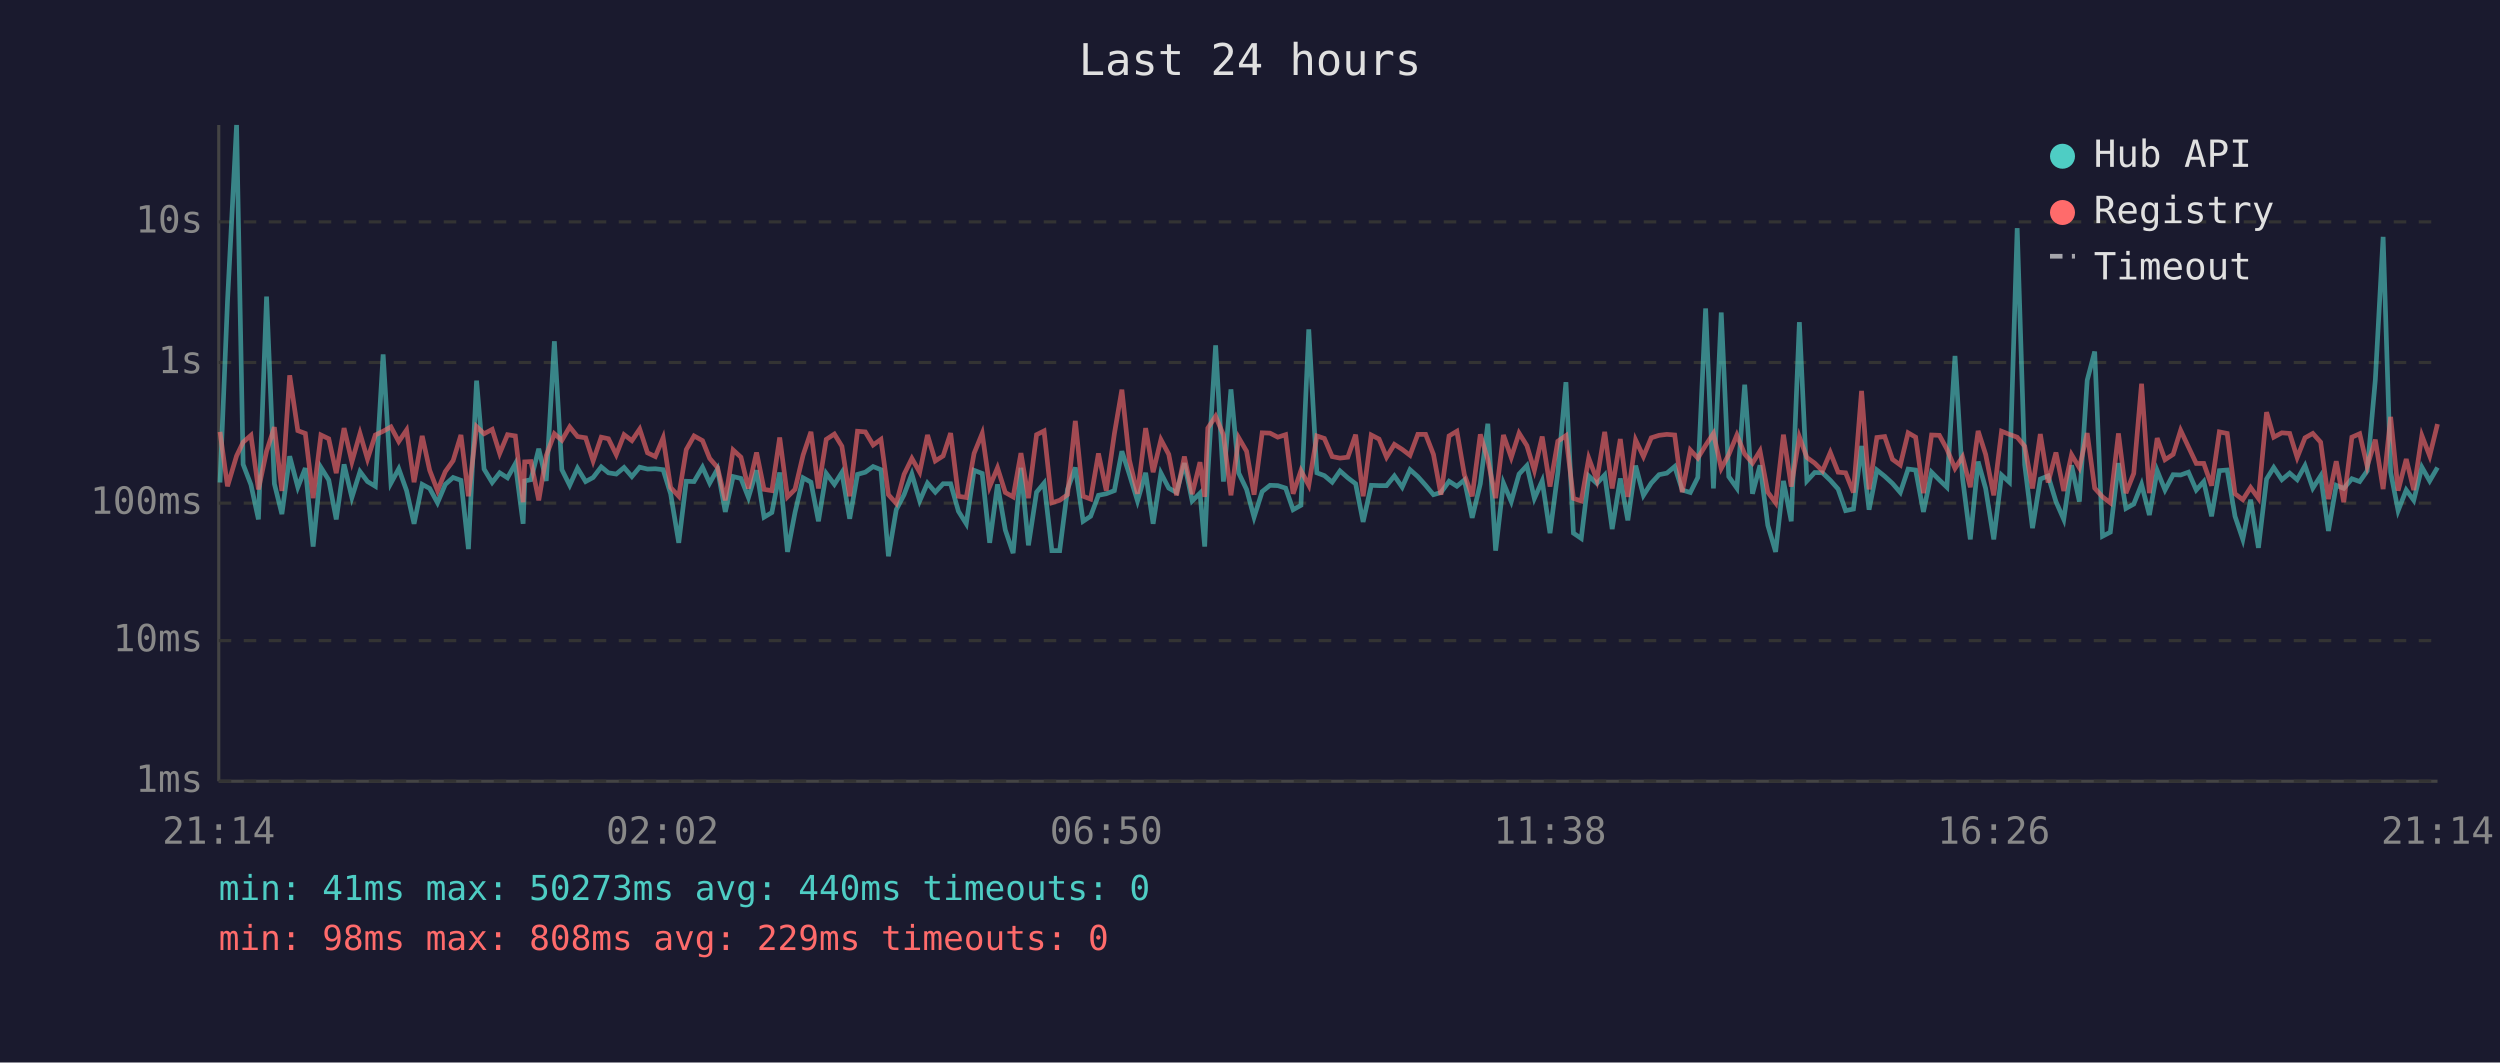
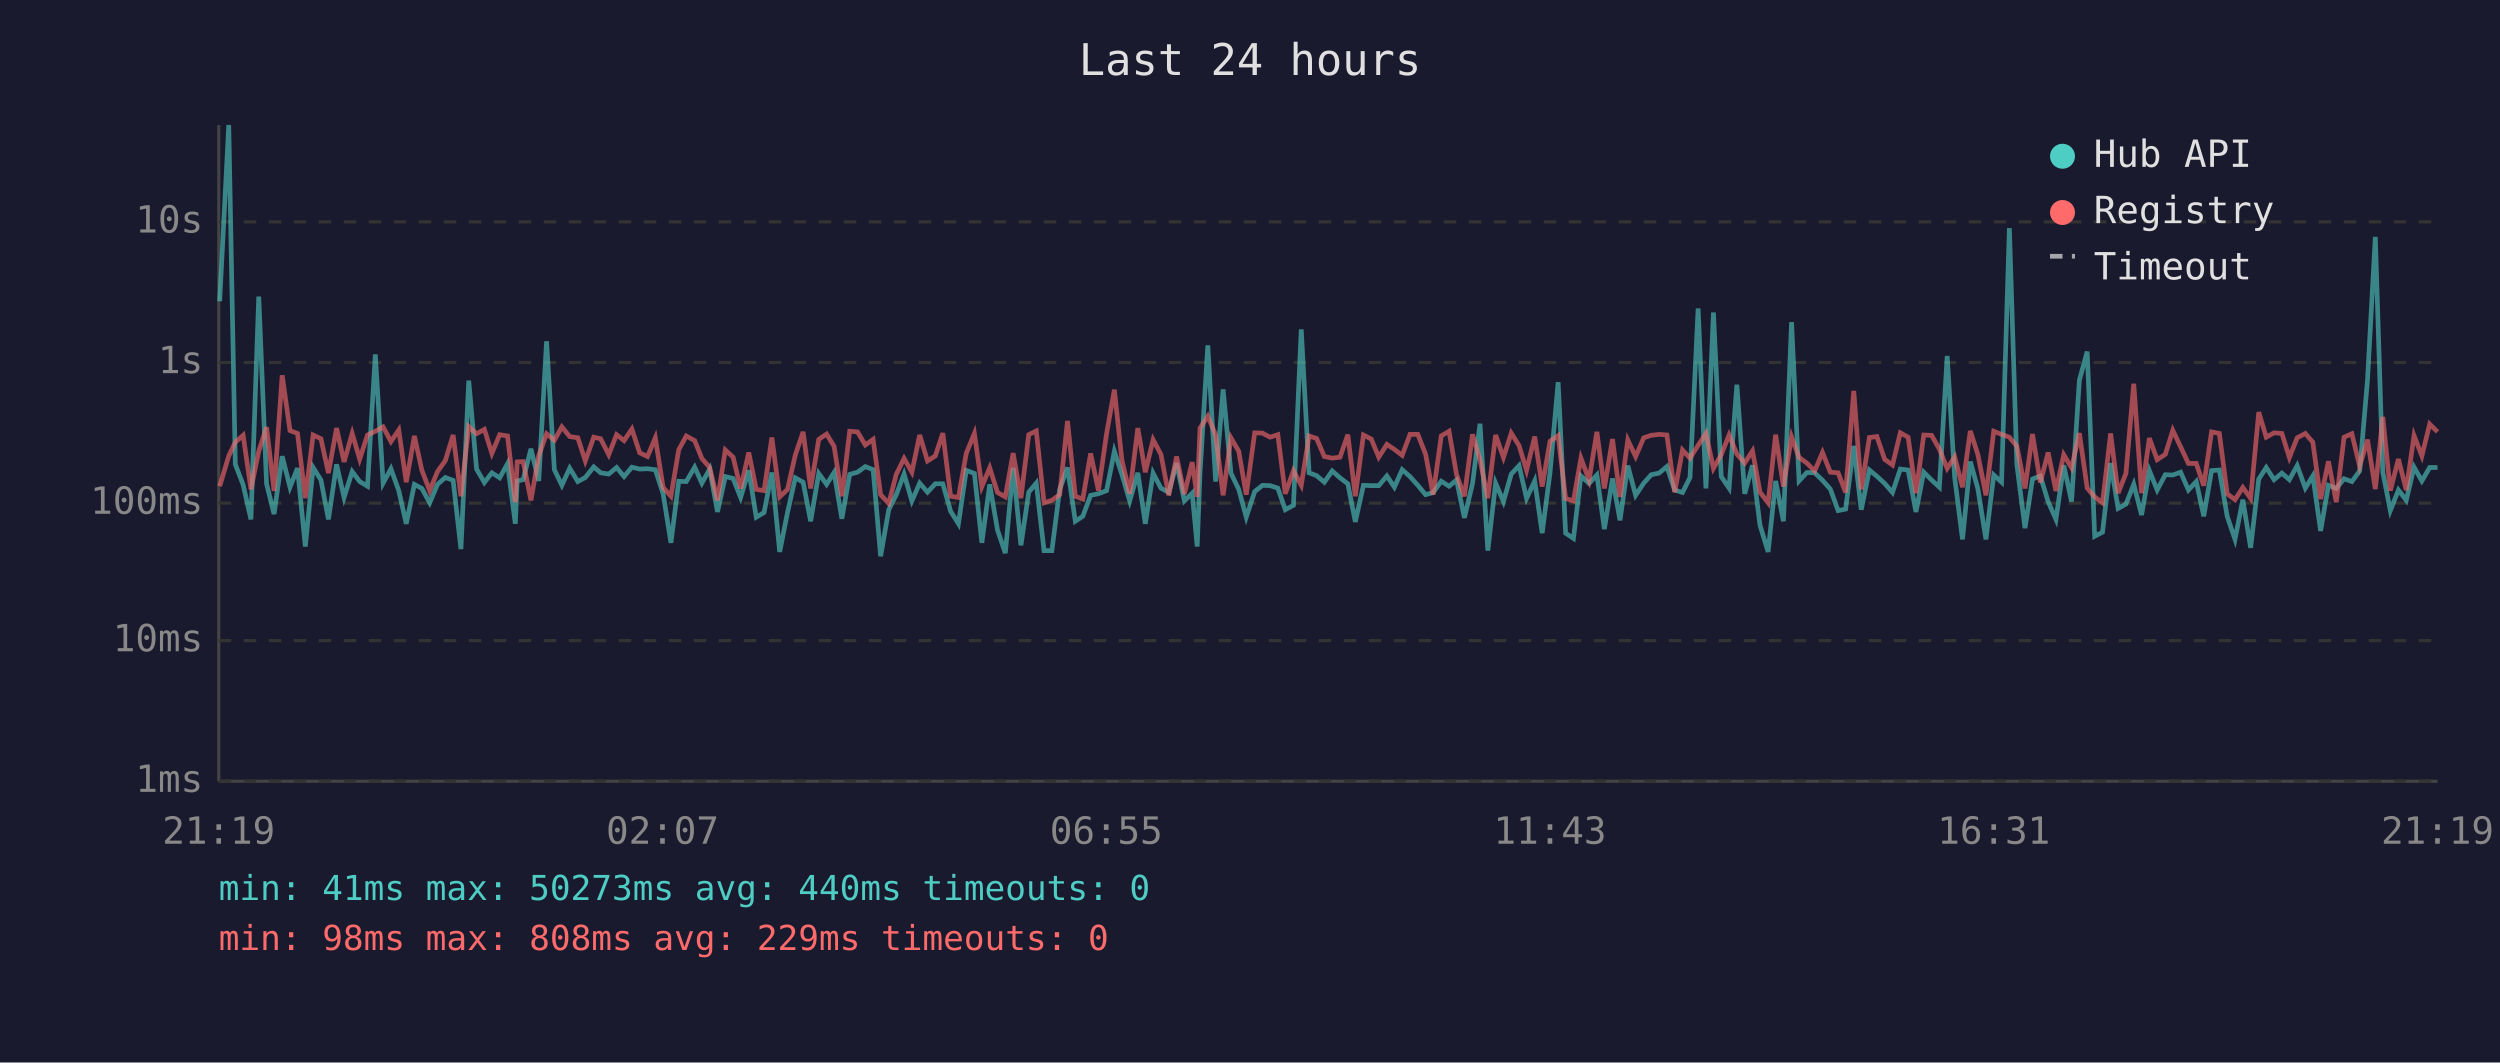
<svg xmlns="http://www.w3.org/2000/svg" viewBox="0 0 800 340" font-family="monospace" font-size="12">
  <rect width="800" height="340" fill="#1a1a2e" />
  <text x="400" y="24" fill="#e0e0e0" font-size="14" text-anchor="middle">Last 24 hours</text>
  <line x1="70" y1="40" x2="70" y2="250" stroke="#444" stroke-width="1" />
  <line x1="70" y1="250" x2="780" y2="250" stroke="#444" stroke-width="1" />
  <line x1="70" y1="250" x2="780" y2="250" stroke="#333" stroke-width="1" stroke-dasharray="4" />
  <text x="65" y="250" fill="#888" text-anchor="end" dominant-baseline="middle">1ms</text>
  <line x1="70" y1="205" x2="780" y2="205" stroke="#333" stroke-width="1" stroke-dasharray="4" />
  <text x="65" y="205" fill="#888" text-anchor="end" dominant-baseline="middle">10ms</text>
  <line x1="70" y1="161" x2="780" y2="161" stroke="#333" stroke-width="1" stroke-dasharray="4" />
  <text x="65" y="161" fill="#888" text-anchor="end" dominant-baseline="middle">100ms</text>
  <line x1="70" y1="116" x2="780" y2="116" stroke="#333" stroke-width="1" stroke-dasharray="4" />
  <text x="65" y="116" fill="#888" text-anchor="end" dominant-baseline="middle">1s</text>
  <line x1="70" y1="71" x2="780" y2="71" stroke="#333" stroke-width="1" stroke-dasharray="4" />
  <text x="65" y="71" fill="#888" text-anchor="end" dominant-baseline="middle">10s</text>
-   <text x="70" y="270" fill="#888" text-anchor="middle">21:14</text>
-   <text x="212" y="270" fill="#888" text-anchor="middle">02:02</text>
-   <text x="354" y="270" fill="#888" text-anchor="middle">06:50</text>
-   <text x="496" y="270" fill="#888" text-anchor="middle">11:38</text>
-   <text x="638" y="270" fill="#888" text-anchor="middle">16:26</text>
-   <text x="780" y="270" fill="#888" text-anchor="middle">21:14</text>
-   <polyline points="70.4,154.4 72.8,96.4 75.7,40.0 77.8,148.6 80.3,155.1 82.7,166.2 85.3,94.9 87.8,154.8 90.2,164.5 92.7,146.0 95.3,155.9 97.7,149.8 100.2,174.9 102.7,149.6 105.2,153.6 107.6,166.2 110.1,148.6 112.6,159.2 115.2,150.9 117.6,154.1 120.1,155.6 122.6,113.4 125.1,154.6 127.6,150.0 130.1,157.0 132.5,167.6 135.1,155.0 137.5,156.3 140.0,160.9 142.5,155.0 145.0,152.8 147.5,153.7 149.9,175.7 152.5,121.8 154.9,150.1 157.5,154.4 159.9,151.3 162.4,152.9 164.9,148.4 167.4,167.6 167.9,153.9 169.9,153.5 172.4,143.6 174.8,153.9 177.4,109.2 179.8,150.3 182.3,155.3 184.8,149.8 187.4,154.1 189.8,152.8 192.4,149.4 194.7,151.3 197.2,151.7 199.7,149.6 202.2,152.5 204.7,149.5 207.2,150.1 209.7,150.0 212.2,150.3 214.6,158.0 217.2,173.7 219.6,154.0 222.1,154.1 224.8,149.5 227.1,154.6 229.6,150.1 232.1,163.8 234.6,152.5 237.1,153.1 239.5,159.2 242.1,150.5 244.5,165.5 247.0,164.0 249.5,151.2 252.0,176.6 254.4,164.0 257.0,152.9 259.5,154.3 261.9,166.8 264.4,151.5 267.0,155.0 269.4,151.2 271.9,166.0 274.4,151.8 276.9,151.1 279.4,149.3 281.9,150.3 284.3,178.0 286.8,163.1 289.3,158.3 291.8,151.7 294.3,160.3 296.8,154.6 299.3,157.5 301.8,154.8 304.2,154.8 306.7,163.6 309.2,167.6 311.7,150.5 314.3,151.5 316.7,173.7 319.2,155.0 321.7,169.6 324.2,177.0 326.7,149.7 329.1,174.5 331.7,157.5 334.1,154.6 336.6,176.2 339.1,176.2 341.6,156.6 344.1,149.6 346.6,166.8 349.0,165.2 351.5,158.5 354.0,158.0 356.6,157.0 359.0,144.4 361.4,151.8 364.0,160.3 366.6,151.3 369.0,167.6 371.5,151.4 374.0,156.2 376.5,157.6 379.0,148.2 381.5,160.3 384.0,157.8 385.5,174.9 386.5,151.5 389.0,110.5 391.5,154.1 393.9,124.6 396.4,151.4 398.9,156.6 401.3,165.5 403.9,157.3 406.4,155.3 408.9,155.4 411.4,156.2 413.8,163.1 416.3,161.7 418.8,105.4 421.4,151.3 423.8,152.2 426.3,154.3 428.8,150.7 431.3,152.9 433.8,154.8 436.2,167.0 438.8,155.3 441.3,155.4 443.7,155.4 446.2,152.3 448.7,155.9 451.2,150.3 453.7,152.5 456.2,155.3 458.7,158.3 461.1,157.6 463.7,154.0 466.2,155.6 468.6,153.6 471.1,165.7 473.7,154.8 476.1,135.6 478.6,176.2 481.1,154.6 483.6,160.5 486.1,151.7 488.6,149.0 491.0,159.5 493.5,153.9 496.0,170.6 498.5,151.3 501.1,122.3 503.5,170.6 506.0,172.3 508.4,152.3 511.0,154.7 513.5,152.0 515.9,169.3 518.5,153.1 520.9,166.5 523.4,149.0 525.9,158.5 528.4,154.6 530.9,151.9 533.4,151.4 535.9,149.3 538.3,156.8 540.9,157.6 543.3,152.8 545.8,98.7 548.3,156.3 550.8,100.0 553.2,152.5 555.8,156.2 558.3,123.1 560.8,158.0 563.2,148.9 565.7,168.1 568.2,176.6 570.7,153.9 573.2,166.8 575.8,103.1 578.2,153.9 580.7,151.2 583.2,151.3 585.7,153.7 588.2,156.5 590.6,163.4 593.1,162.9 595.7,142.7 598.1,163.1 600.6,150.4 603.1,152.4 605.6,154.7 608.1,157.6 610.6,150.1 613.0,150.4 615.5,163.8 618.1,151.1 620.6,153.6 623.0,155.9 625.6,113.9 628.0,152.9 630.5,172.6 633.0,147.7 635.4,156.3 638.0,172.6 640.5,152.0 643.0,154.3 645.5,73.0 647.9,148.7 650.4,169.0 652.9,153.3 655.4,152.3 657.9,160.5 660.4,166.2 662.9,148.9 665.4,160.5 667.9,121.7 670.3,112.5 672.8,171.6 675.3,170.3 677.9,148.2 680.3,162.7 682.8,161.3 685.3,155.0 687.8,164.8 690.3,150.6 692.8,156.8 695.4,151.9 697.8,152.0 700.3,151.1 702.8,156.8 705.2,154.1 707.7,165.2 710.2,150.6 712.7,150.4 715.2,165.2 717.7,172.6 720.2,159.9 722.7,175.3 725.3,153.3 727.6,149.6 730.2,153.5 732.7,151.4 735.1,153.5 737.6,149.0 740.1,156.2 742.6,152.3 745.1,169.9 747.6,155.3 750.0,156.3 752.6,153.2 755.1,154.1 757.5,150.7 760.1,121.6 762.6,75.8 765.0,151.1 767.4,163.4 770.0,156.8 772.4,160.1 775.0,149.5 777.5,153.9 780.0,149.6" fill="none" stroke="#4ecdc4" stroke-width="1.5" opacity="0.6" />
-   <polyline points="70.4,138.2 72.8,155.6 75.7,145.9 77.8,141.5 80.3,139.3 82.7,156.6 85.3,144.4 87.8,136.7 90.2,157.1 92.7,120.1 95.3,137.8 97.7,138.7 100.2,159.4 102.7,139.2 105.2,140.4 107.6,151.4 110.1,137.0 112.6,147.8 115.2,138.7 117.6,146.9 120.1,139.2 122.6,138.0 125.1,136.6 127.6,141.3 130.1,137.6 132.5,154.3 135.1,139.5 137.5,150.5 140.0,157.0 142.5,150.9 145.0,147.4 147.5,139.2 149.9,158.8 152.5,136.5 154.9,138.8 157.5,137.4 159.9,145.1 162.4,139.1 164.9,139.5 167.4,160.7 167.9,147.8 169.9,147.7 172.4,160.1 174.8,145.8 177.4,138.8 179.8,140.9 182.3,136.6 184.8,139.7 187.4,140.1 189.8,147.5 192.4,139.9 194.7,140.4 197.2,145.5 199.7,139.1 202.2,141.0 204.7,137.3 207.2,144.9 209.7,146.1 212.2,140.1 214.6,156.0 217.2,158.8 219.6,143.9 222.1,139.5 224.8,141.0 227.1,146.7 229.6,149.6 232.1,160.1 234.6,144.0 237.1,146.3 239.5,156.3 242.1,144.8 244.5,156.6 247.0,157.0 249.5,140.0 252.0,159.0 254.4,156.6 257.0,145.6 259.5,138.2 261.9,156.3 264.4,140.6 267.0,138.9 269.4,142.8 271.9,158.8 274.4,138.0 276.9,138.2 279.4,142.4 281.9,140.6 284.3,158.3 286.8,161.1 289.3,151.8 291.8,146.7 294.3,151.1 296.8,139.2 299.3,147.5 301.8,145.9 304.2,138.6 306.7,158.8 309.2,159.2 311.7,145.1 314.3,138.7 316.7,155.7 319.2,149.7 321.7,157.6 324.2,159.0 326.7,145.0 329.1,159.4 331.7,139.1 334.1,137.9 336.6,160.9 339.1,160.1 341.6,158.3 344.1,134.7 346.6,158.8 349.0,159.7 351.5,145.1 354.0,157.0 356.6,138.8 359.0,124.7 361.4,147.2 364.0,158.0 366.6,137.0 369.0,151.1 371.5,140.7 374.0,145.4 376.5,158.5 379.0,146.1 381.5,158.1 384.0,147.9 385.5,159.0 386.5,137.0 389.0,133.2 391.5,139.2 393.9,158.5 396.4,140.1 398.9,144.4 401.3,158.3 403.9,138.5 406.4,138.6 408.9,139.9 411.4,139.1 413.8,158.0 416.3,150.6 418.8,155.3 421.4,139.5 423.8,140.3 426.3,146.1 428.8,146.6 431.3,146.3 433.8,139.1 436.2,158.8 438.8,139.2 441.3,140.5 443.7,146.3 446.2,142.2 448.7,143.8 451.2,145.7 453.7,139.0 456.2,139.0 458.7,145.4 461.1,158.3 463.7,139.5 466.2,138.0 468.6,151.9 471.1,158.8 473.7,139.0 476.1,147.1 478.6,159.4 481.1,139.2 483.6,146.4 486.1,138.6 488.6,142.6 491.0,150.5 493.5,139.7 496.0,155.7 498.5,141.2 501.1,139.4 503.5,159.5 506.0,160.3 508.4,146.6 511.0,153.6 513.5,138.2 515.9,156.3 518.5,140.5 520.9,159.0 523.4,140.8 525.9,146.1 528.4,140.1 530.9,139.3 533.4,139.0 535.9,139.2 538.3,157.5 540.9,144.0 543.3,146.6 545.8,142.5 548.3,138.7 550.8,149.9 553.2,145.5 555.8,139.2 558.3,145.3 560.8,148.2 563.2,144.3 565.7,157.5 568.2,160.9 570.7,139.1 573.2,155.7 575.8,139.8 578.2,146.4 580.7,148.2 583.2,150.7 585.7,144.8 588.2,151.1 590.6,151.3 593.1,157.6 595.7,125.1 598.1,156.6 600.6,140.0 603.1,139.7 605.6,147.0 608.1,148.8 610.6,138.5 613.0,139.9 615.5,157.8 618.1,139.2 620.6,139.3 623.0,143.7 625.6,149.9 628.0,146.2 630.5,155.9 633.0,137.9 635.4,145.4 638.0,158.5 640.5,138.0 643.0,139.0 645.5,139.9 647.9,142.8 650.4,156.3 652.9,138.9 655.4,154.4 657.9,144.8 660.4,157.1 662.9,145.5 665.4,149.7 667.9,138.6 670.3,156.2 672.8,159.0 675.3,160.9 677.9,138.7 680.3,157.8 682.8,151.5 685.3,122.8 687.8,157.8 690.3,140.2 692.8,147.1 695.4,145.4 697.8,137.7 700.3,143.0 702.8,148.3 705.2,148.3 707.7,155.4 710.2,138.2 712.7,138.7 715.2,158.0 717.7,159.9 720.2,156.0 722.7,159.5 725.3,131.9 727.6,139.9 730.2,138.5 732.7,138.7 735.1,146.4 737.6,140.1 740.1,138.7 742.6,141.5 745.1,159.7 747.6,147.6 750.0,160.7 752.6,139.9 755.1,138.8 757.5,149.2 760.1,140.7 762.6,156.5 765.0,133.4 767.4,157.0 770.0,146.9 772.4,156.8 775.0,139.4 777.5,145.9 780.0,135.7" fill="none" stroke="#ff6b6b" stroke-width="1.5" opacity="0.6" />
+   <text x="70" y="270" fill="#888" text-anchor="middle">21:19</text>
+   <text x="212" y="270" fill="#888" text-anchor="middle">02:07</text>
+   <text x="354" y="270" fill="#888" text-anchor="middle">06:55</text>
+   <text x="496" y="270" fill="#888" text-anchor="middle">11:43</text>
+   <text x="638" y="270" fill="#888" text-anchor="middle">16:31</text>
+   <text x="780" y="270" fill="#888" text-anchor="middle">21:19</text>
+   <polyline points="70.3,96.4 73.2,40.0 75.3,148.6 77.8,155.1 80.3,166.2 82.8,94.9 85.3,154.8 87.7,164.5 90.3,146.0 92.8,155.9 95.2,149.8 97.7,174.9 100.2,149.6 102.7,153.6 105.1,166.2 107.7,148.6 110.1,159.2 112.7,150.9 115.1,154.1 117.6,155.6 120.1,113.4 122.6,154.6 125.1,150.0 127.6,157.0 130.0,167.6 132.6,155.0 135.0,156.3 137.5,160.9 140.0,155.0 142.5,152.8 145.0,153.7 147.5,175.7 150.0,121.8 152.5,150.1 155.0,154.4 157.4,151.3 159.9,152.9 162.4,148.4 164.9,167.6 165.5,153.9 167.4,153.5 169.9,143.6 172.4,153.9 174.9,109.2 177.4,150.3 179.8,155.3 182.3,149.8 184.9,154.1 187.3,152.8 190.0,149.4 192.2,151.3 194.8,151.7 197.3,149.6 199.7,152.5 202.2,149.5 204.7,150.1 207.2,150.0 209.7,150.3 212.2,158.0 214.7,173.7 217.2,154.0 219.6,154.1 222.3,149.5 224.6,154.6 227.1,150.1 229.6,163.8 232.1,152.5 234.6,153.1 237.0,159.2 239.6,150.5 242.0,165.5 244.5,164.0 247.0,151.2 249.5,176.6 252.0,164.0 254.5,152.9 257.0,154.3 259.4,166.8 262.0,151.5 264.5,155.0 266.9,151.2 269.4,166.0 271.9,151.8 274.4,151.1 276.9,149.3 279.4,150.3 281.8,178.0 284.4,163.1 286.8,158.3 289.3,151.7 291.8,160.3 294.3,154.6 296.8,157.5 299.3,154.8 301.7,154.8 304.2,163.6 306.7,167.6 309.2,150.5 311.8,151.5 314.2,173.7 316.7,155.0 319.2,169.6 321.7,177.0 324.2,149.7 326.7,174.5 329.2,157.5 331.6,154.6 334.1,176.2 336.6,176.2 339.1,156.6 341.6,149.6 344.1,166.8 346.5,165.2 349.0,158.5 351.5,158.0 354.1,157.0 356.6,144.4 359.0,151.8 361.5,160.3 364.1,151.3 366.5,167.6 369.0,151.4 371.5,156.2 374.0,157.6 376.5,148.2 379.0,160.3 381.5,157.8 383.1,174.9 384.0,151.5 386.5,110.5 389.0,154.1 391.4,124.6 393.9,151.4 396.4,156.6 398.8,165.5 401.5,157.3 404.0,155.3 406.4,155.4 408.9,156.2 411.3,163.1 413.9,161.7 416.4,105.4 418.9,151.3 421.3,152.2 423.8,154.3 426.3,150.7 428.8,152.9 431.3,154.8 433.7,167.0 436.3,155.3 438.8,155.4 441.2,155.4 443.8,152.3 446.2,155.9 448.7,150.3 451.2,152.5 453.7,155.3 456.2,158.3 458.6,157.6 461.2,154.0 463.7,155.6 466.1,153.6 468.6,165.7 471.2,154.8 473.6,135.6 476.1,176.2 478.6,154.6 481.1,160.5 483.6,151.7 486.1,149.0 488.5,159.5 491.1,153.9 493.5,170.6 496.0,151.3 498.6,122.3 501.0,170.6 503.5,172.3 505.9,152.3 508.5,154.7 511.0,152.0 513.4,169.3 516.0,153.1 518.4,166.5 520.9,149.0 523.4,158.5 526.0,154.6 528.4,151.9 530.9,151.4 533.4,149.3 535.9,156.8 538.4,157.6 540.8,152.8 543.4,98.7 545.9,156.3 548.3,100.0 550.8,152.5 553.3,156.2 555.8,123.1 558.3,158.0 560.8,148.9 563.2,168.1 565.8,176.6 568.2,153.9 570.7,166.8 573.3,103.1 575.7,153.9 578.2,151.2 580.7,151.3 583.2,153.7 585.7,156.5 588.2,163.4 590.6,162.9 593.2,142.7 595.6,163.1 598.2,150.4 600.6,152.4 603.1,154.7 605.6,157.6 608.1,150.1 610.6,150.4 613.1,163.8 615.6,151.1 618.1,153.6 620.6,155.9 623.1,113.9 625.5,152.9 628.0,172.6 630.5,147.7 632.9,156.3 635.5,172.6 638.0,152.0 640.5,154.3 643.0,73.0 645.4,148.7 648.0,169.0 650.4,153.3 652.9,152.3 655.4,160.5 657.9,166.2 660.4,148.9 662.9,160.5 665.4,121.7 667.9,112.5 670.3,171.6 672.8,170.3 675.4,148.2 677.8,162.7 680.3,161.3 682.8,155.0 685.3,164.8 687.8,150.6 690.3,156.8 692.9,151.9 695.3,152.0 697.8,151.1 700.3,156.8 702.8,154.1 705.2,165.2 707.7,150.6 710.2,150.4 712.7,165.2 715.2,172.6 717.7,159.9 720.2,175.3 722.8,153.3 725.2,149.6 727.7,153.5 730.2,151.4 732.6,153.5 735.1,149.0 737.7,156.2 740.1,152.3 742.6,169.9 745.1,155.3 747.6,156.3 750.1,153.2 752.6,154.1 755.1,150.7 757.6,121.6 760.1,75.8 762.5,151.1 764.9,163.4 767.5,156.8 770.0,160.1 772.5,149.5 775.0,153.9 777.5,149.6 780.0,149.6" fill="none" stroke="#4ecdc4" stroke-width="1.5" opacity="0.6" />
+   <polyline points="70.3,155.6 73.2,145.9 75.3,141.5 77.8,139.3 80.3,156.6 82.8,144.4 85.3,136.7 87.7,157.1 90.3,120.1 92.8,137.8 95.2,138.7 97.7,159.4 100.2,139.2 102.7,140.4 105.1,151.4 107.7,137.0 110.1,147.8 112.7,138.7 115.1,146.9 117.6,139.2 120.1,138.0 122.6,136.6 125.1,141.3 127.6,137.6 130.0,154.3 132.6,139.5 135.0,150.5 137.5,157.0 140.0,150.9 142.5,147.4 145.0,139.2 147.5,158.8 150.0,136.5 152.5,138.8 155.0,137.4 157.4,145.1 159.9,139.1 162.4,139.5 164.9,160.7 165.5,147.8 167.4,147.7 169.9,160.1 172.4,145.8 174.9,138.8 177.4,140.9 179.8,136.6 182.3,139.7 184.9,140.1 187.3,147.5 190.0,139.9 192.2,140.4 194.8,145.5 197.3,139.1 199.7,141.0 202.2,137.3 204.7,144.9 207.2,146.1 209.7,140.1 212.2,156.0 214.7,158.8 217.2,143.9 219.6,139.5 222.3,141.0 224.6,146.7 227.1,149.6 229.6,160.1 232.1,144.0 234.6,146.3 237.0,156.3 239.6,144.8 242.0,156.6 244.5,157.0 247.0,140.0 249.5,159.0 252.0,156.6 254.5,145.6 257.0,138.2 259.4,156.3 262.0,140.6 264.5,138.9 266.9,142.8 269.4,158.8 271.9,138.0 274.4,138.2 276.9,142.4 279.4,140.6 281.8,158.3 284.4,161.1 286.8,151.8 289.3,146.7 291.8,151.1 294.3,139.2 296.8,147.5 299.3,145.9 301.7,138.6 304.2,158.8 306.7,159.2 309.2,145.1 311.8,138.7 314.2,155.7 316.7,149.7 319.2,157.6 321.7,159.0 324.2,145.0 326.7,159.4 329.2,139.1 331.6,137.9 334.1,160.9 336.6,160.1 339.1,158.3 341.6,134.7 344.1,158.8 346.5,159.7 349.0,145.1 351.5,157.0 354.1,138.8 356.6,124.7 359.0,147.2 361.5,158.0 364.1,137.0 366.5,151.1 369.0,140.7 371.5,145.4 374.0,158.5 376.5,146.1 379.0,158.1 381.5,147.9 383.1,159.0 384.0,137.0 386.5,133.2 389.0,139.2 391.4,158.5 393.9,140.1 396.4,144.4 398.8,158.3 401.5,138.5 404.0,138.6 406.4,139.9 408.9,139.1 411.3,158.0 413.9,150.6 416.4,155.3 418.9,139.5 421.3,140.3 423.8,146.1 426.3,146.6 428.8,146.3 431.3,139.1 433.7,158.8 436.3,139.2 438.8,140.5 441.2,146.3 443.8,142.2 446.2,143.8 448.7,145.7 451.2,139.0 453.7,139.0 456.2,145.4 458.6,158.3 461.2,139.5 463.7,138.0 466.1,151.9 468.6,158.8 471.2,139.0 473.6,147.1 476.1,159.4 478.6,139.2 481.1,146.4 483.6,138.6 486.1,142.6 488.5,150.5 491.1,139.7 493.5,155.7 496.0,141.2 498.6,139.4 501.0,159.5 503.5,160.3 505.9,146.6 508.5,153.6 511.0,138.2 513.4,156.3 516.0,140.5 518.4,159.0 520.9,140.8 523.4,146.1 526.0,140.1 528.4,139.3 530.9,139.0 533.4,139.2 535.9,157.5 538.4,144.0 540.8,146.6 543.4,142.5 545.9,138.7 548.3,149.9 550.8,145.5 553.3,139.2 555.8,145.3 558.3,148.2 560.8,144.3 563.2,157.5 565.8,160.9 568.2,139.1 570.7,155.7 573.3,139.8 575.7,146.4 578.2,148.2 580.7,150.7 583.2,144.8 585.7,151.1 588.2,151.3 590.6,157.6 593.2,125.1 595.6,156.6 598.2,140.0 600.6,139.7 603.1,147.0 605.6,148.8 608.1,138.5 610.6,139.9 613.1,157.8 615.6,139.2 618.1,139.3 620.6,143.7 623.1,149.9 625.5,146.2 628.0,155.9 630.5,137.9 632.9,145.4 635.5,158.5 638.0,138.0 640.5,139.0 643.0,139.9 645.4,142.8 648.0,156.3 650.4,138.9 652.9,154.4 655.4,144.8 657.9,157.1 660.4,145.5 662.9,149.7 665.4,138.6 667.9,156.2 670.3,159.0 672.8,160.9 675.4,138.7 677.8,157.8 680.3,151.5 682.8,122.8 685.3,157.8 687.8,140.2 690.3,147.1 692.9,145.4 695.3,137.7 697.8,143.0 700.3,148.3 702.8,148.3 705.2,155.4 707.7,138.2 710.2,138.7 712.7,158.0 715.2,159.9 717.7,156.0 720.2,159.5 722.8,131.9 725.2,139.9 727.7,138.5 730.2,138.7 732.6,146.4 735.1,140.1 737.7,138.7 740.1,141.5 742.6,159.7 745.1,147.6 747.6,160.7 750.1,139.9 752.6,138.8 755.1,149.2 757.6,140.7 760.1,156.5 762.5,133.4 764.9,157.0 767.5,146.9 770.0,156.8 772.5,139.4 775.0,145.9 777.5,135.7 780.0,138.2" fill="none" stroke="#ff6b6b" stroke-width="1.5" opacity="0.6" />
  <circle cx="660" cy="50" r="4" fill="#4ecdc4" />
  <text x="670" y="50" fill="#e0e0e0" dominant-baseline="middle">Hub API</text>
  <circle cx="660" cy="68" r="4" fill="#ff6b6b" />
  <text x="670" y="68" fill="#e0e0e0" dominant-baseline="middle">Registry</text>
  <line x1="656" y1="82" x2="664" y2="82" stroke="#e0e0e0" stroke-width="1.5" stroke-dasharray="4,3" opacity="0.7" />
  <text x="670" y="86" fill="#e0e0e0" dominant-baseline="middle">Timeout</text>
  <text x="70" y="288" fill="#4ecdc4" font-size="11">min: 41ms  max: 50273ms  avg: 440ms  timeouts: 0</text>
  <text x="70" y="304" fill="#ff6b6b" font-size="11">min: 98ms  max: 808ms  avg: 229ms  timeouts: 0</text>
</svg>
